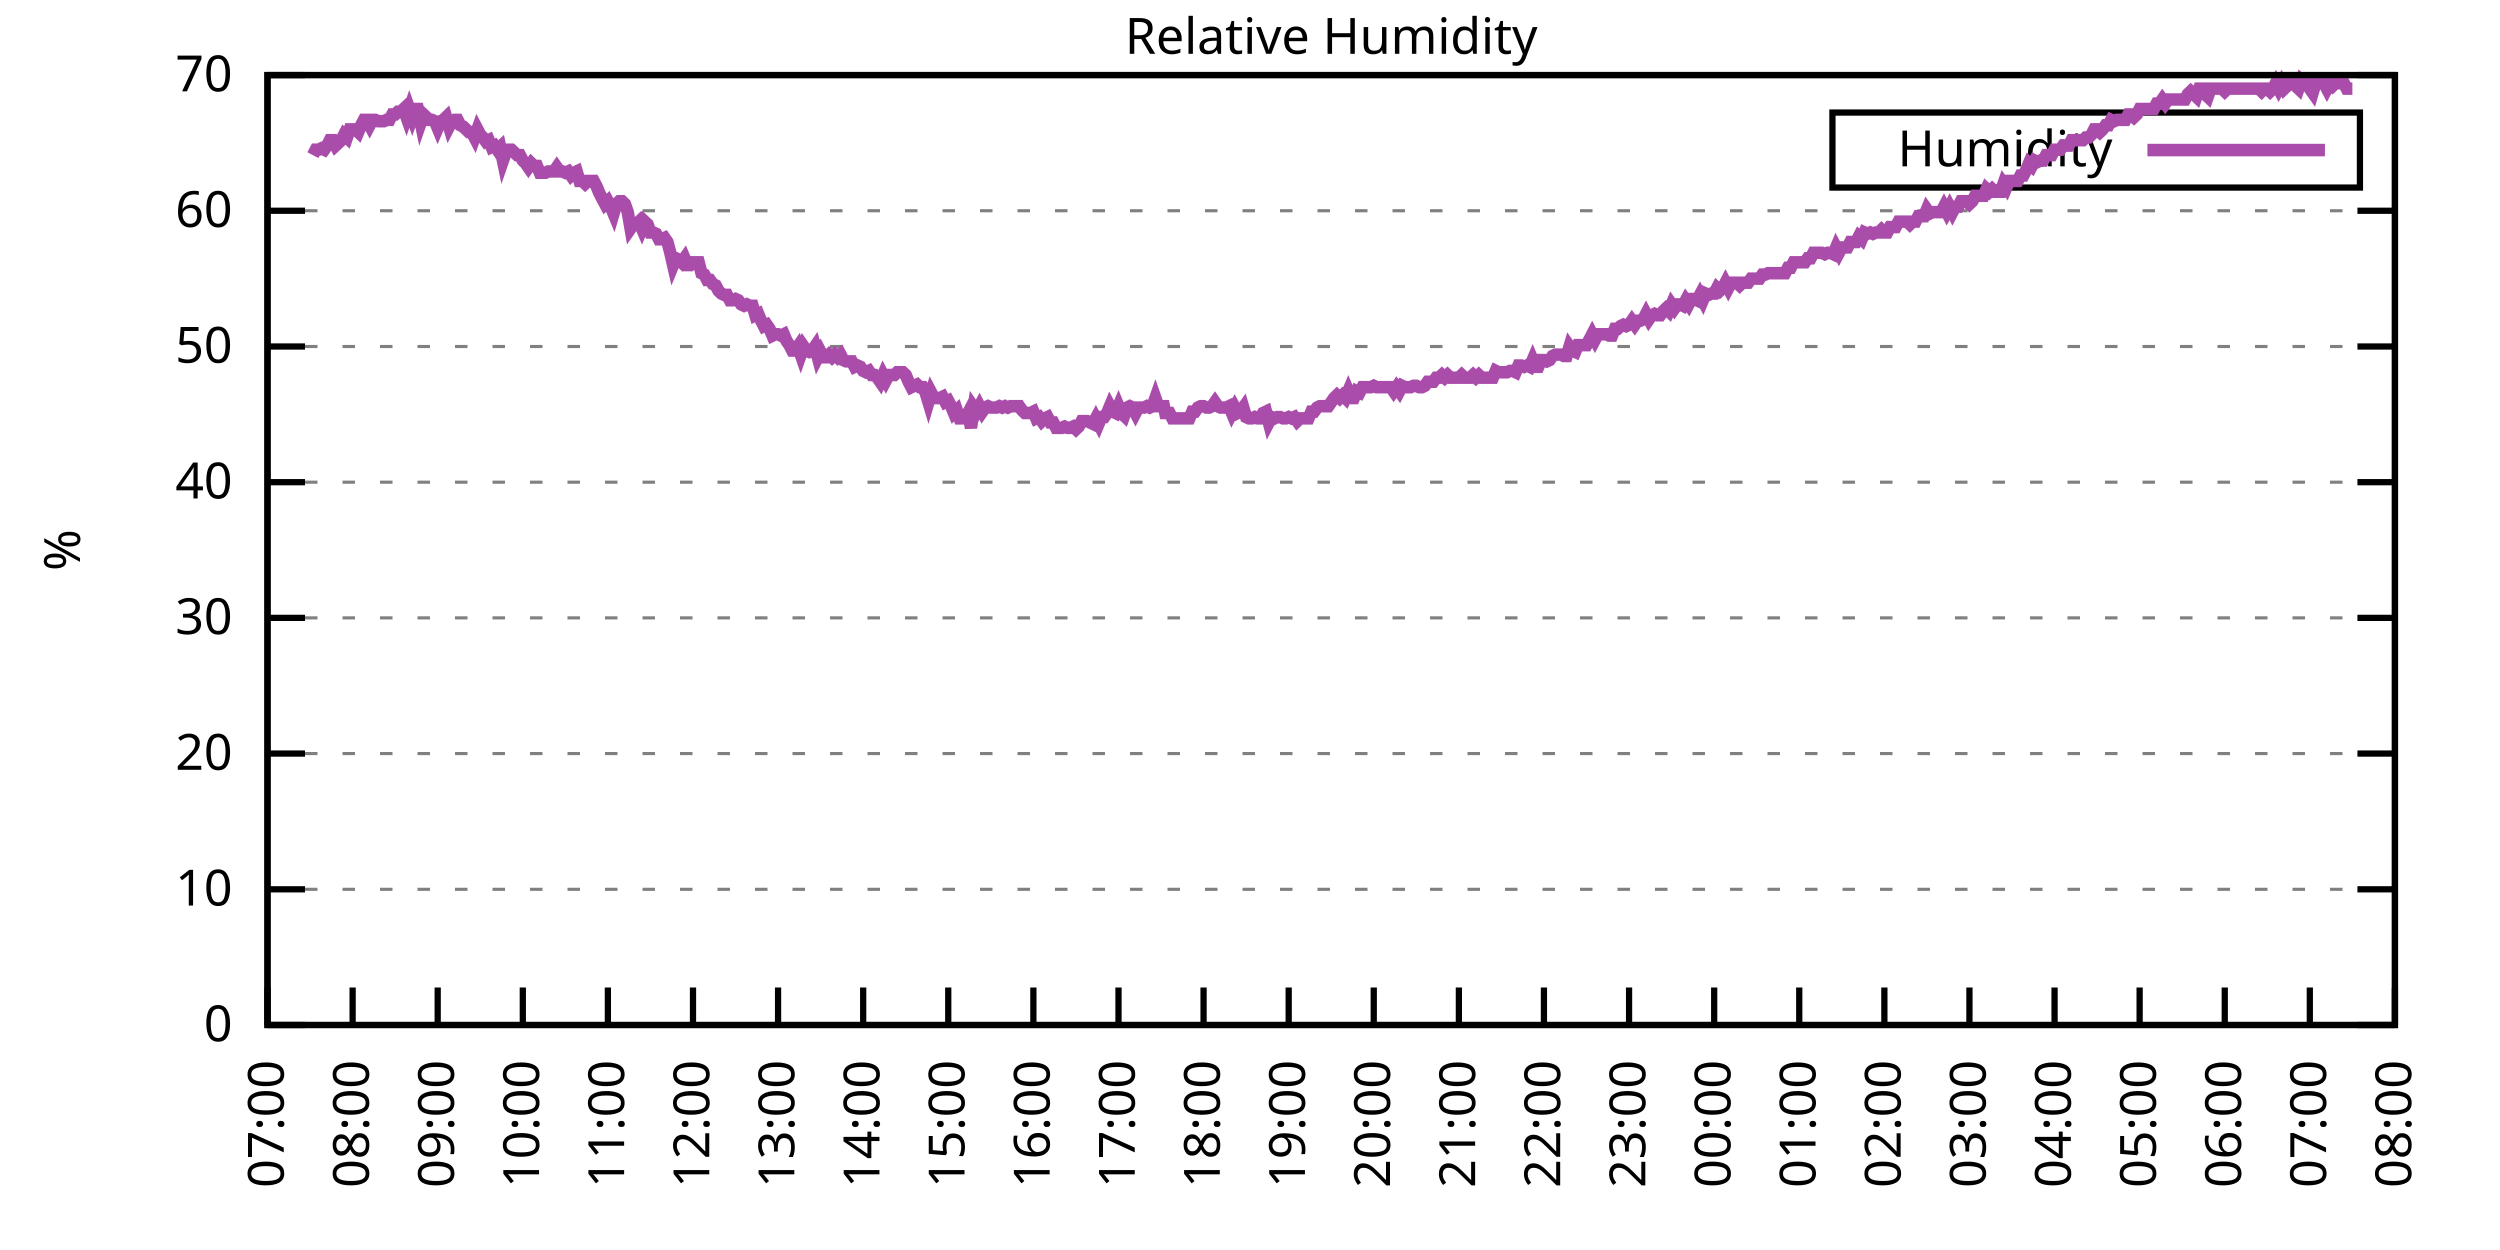
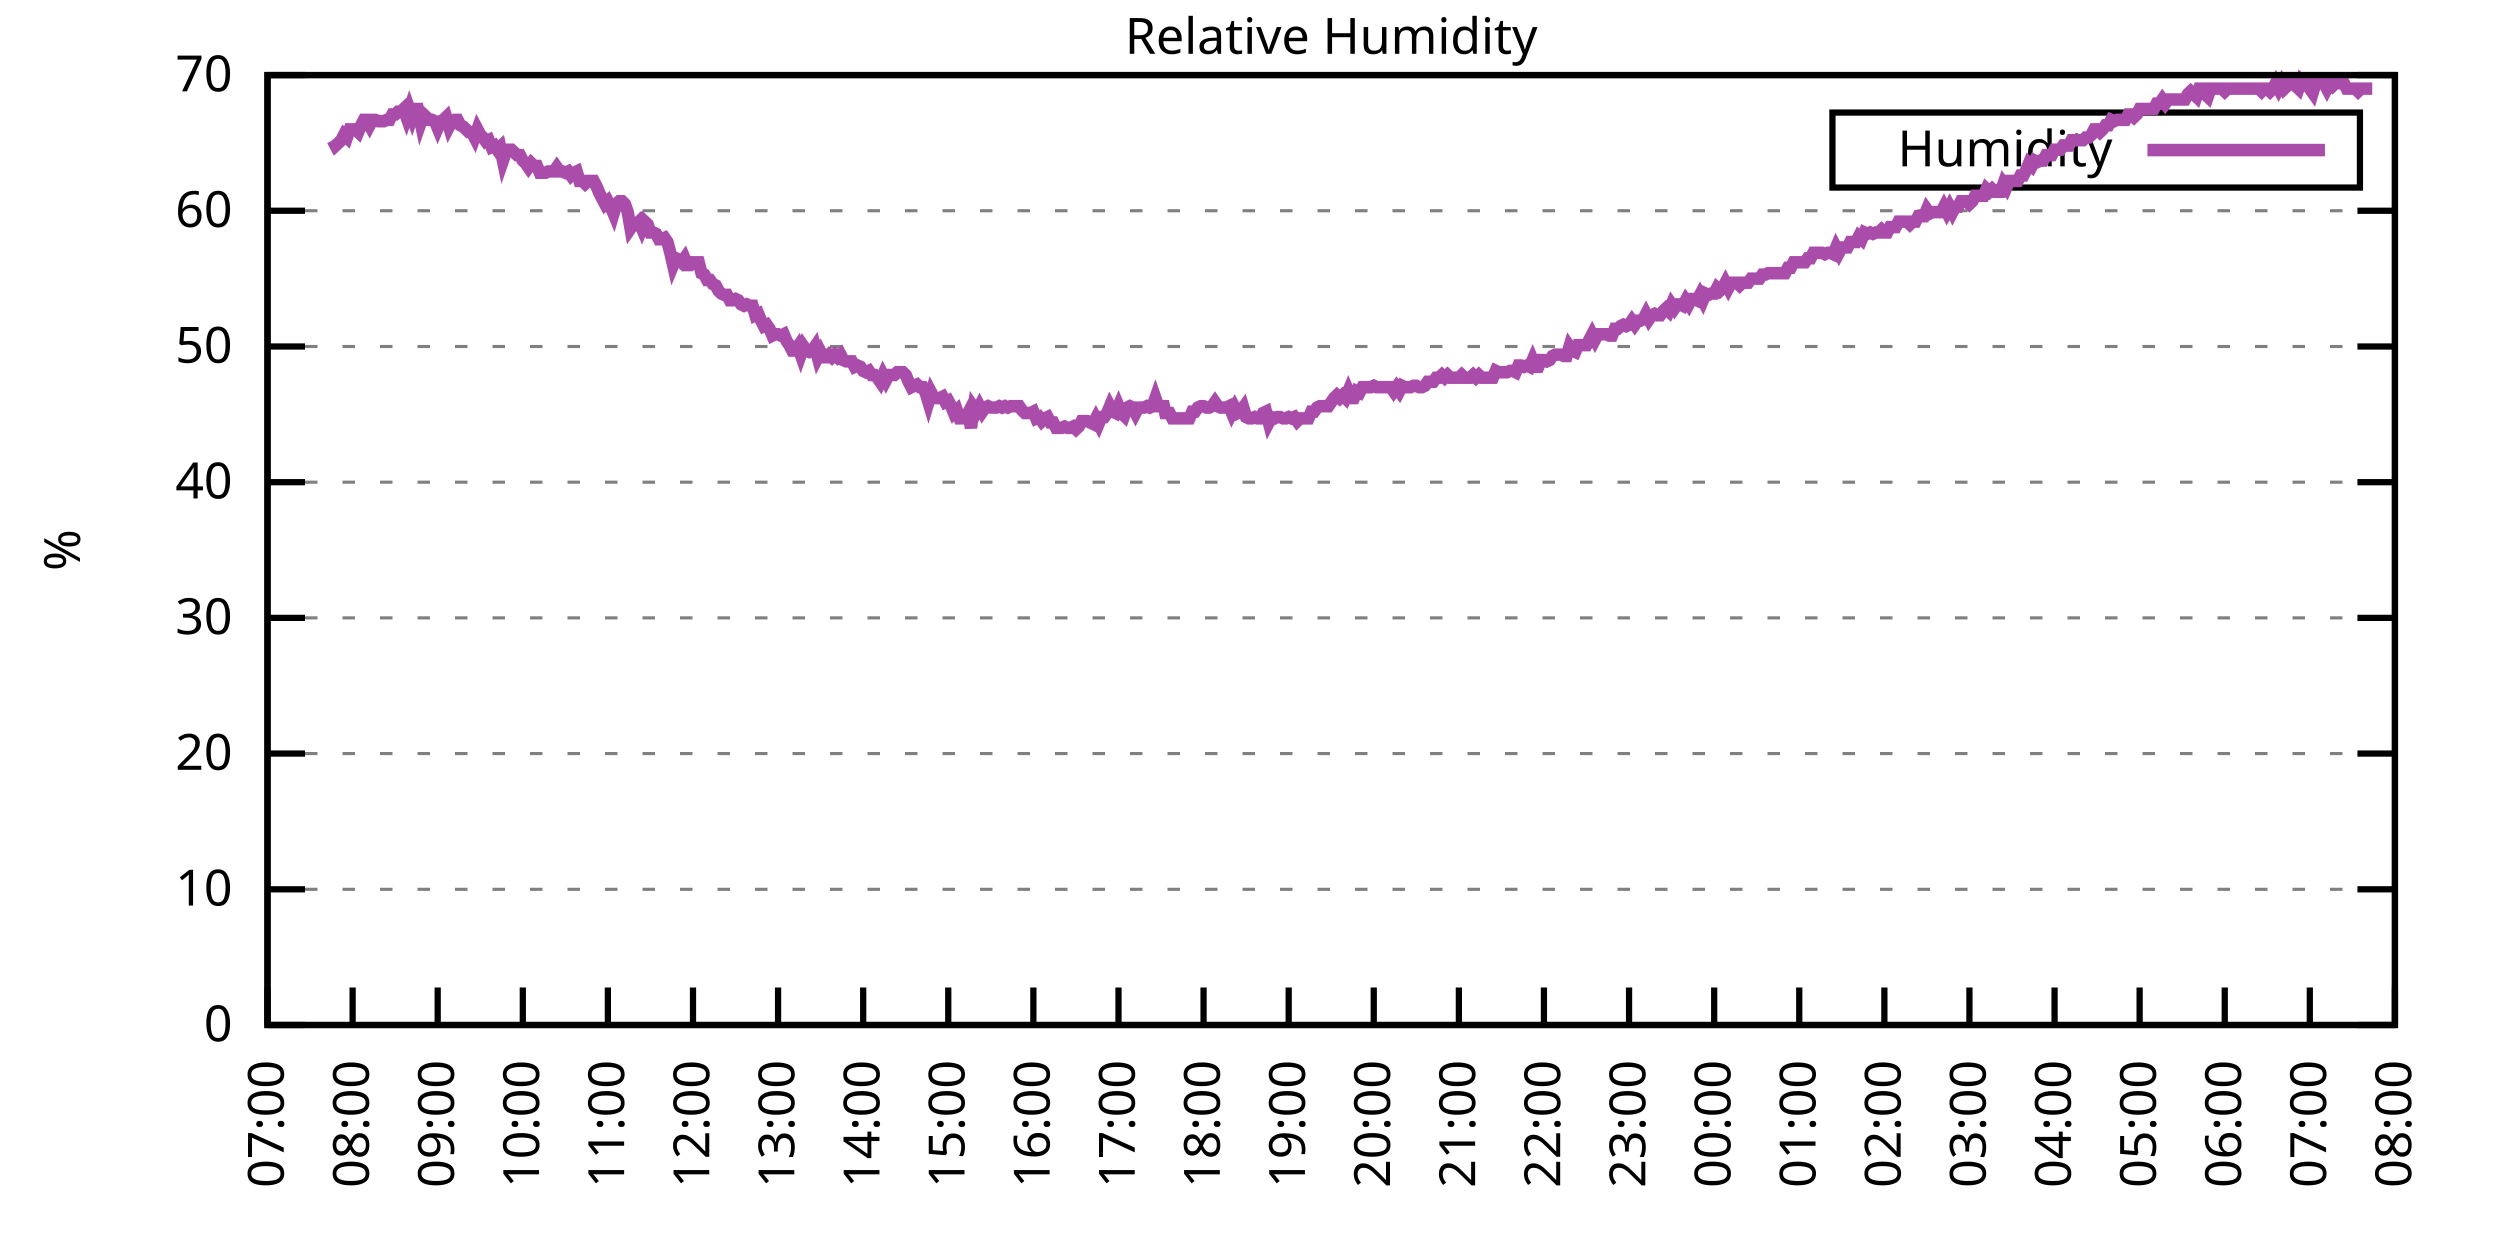
<svg xmlns="http://www.w3.org/2000/svg" xmlns:xlink="http://www.w3.org/1999/xlink" width="400" height="200" viewBox="0 0 400 200">
  <g id="gnuplot_canvas">
    <rect x="0" y="0" width="400" height="200" fill="none" />
    <defs>
      <circle id="gpDot" r="0.5" stroke-width="0.5" stroke="currentColor" />
      <path id="gpPt0" stroke-width="0.333" stroke="currentColor" d="M-1,0 h2 M0,-1 v2" />
      <path id="gpPt1" stroke-width="0.333" stroke="currentColor" d="M-1,-1 L1,1 M1,-1 L-1,1" />
      <path id="gpPt2" stroke-width="0.333" stroke="currentColor" d="M-1,0 L1,0 M0,-1 L0,1 M-1,-1 L1,1 M-1,1 L1,-1" />
      <rect id="gpPt3" stroke-width="0.333" stroke="currentColor" x="-1" y="-1" width="2" height="2" />
      <rect id="gpPt4" stroke-width="0.333" stroke="currentColor" fill="currentColor" x="-1" y="-1" width="2" height="2" />
      <circle id="gpPt5" stroke-width="0.333" stroke="currentColor" cx="0" cy="0" r="1" />
      <use xlink:href="#gpPt5" id="gpPt6" fill="currentColor" stroke="none" />
      <path id="gpPt7" stroke-width="0.333" stroke="currentColor" d="M0,-1.33 L-1.33,0.67 L1.33,0.67 z" />
      <use xlink:href="#gpPt7" id="gpPt8" fill="currentColor" stroke="none" />
      <use xlink:href="#gpPt7" id="gpPt9" stroke="currentColor" transform="rotate(180)" />
      <use xlink:href="#gpPt9" id="gpPt10" fill="currentColor" stroke="none" />
      <use xlink:href="#gpPt3" id="gpPt11" stroke="currentColor" transform="rotate(45)" />
      <use xlink:href="#gpPt11" id="gpPt12" fill="currentColor" stroke="none" />
      <path id="gpPt13" stroke-width="0.333" stroke="currentColor" d="M0,1.330 L1.265,0.411 L0.782,-1.067 L-0.782,-1.076 L-1.265,0.411 z" />
      <use xlink:href="#gpPt13" id="gpPt14" fill="currentColor" stroke="none" />
      <filter id="textbox" filterUnits="objectBoundingBox" x="0" y="0" height="1" width="1">
        <feFlood flood-color="white" flood-opacity="1" result="bgnd" />
        <feComposite in="SourceGraphic" in2="bgnd" operator="atop" />
      </filter>
      <filter id="greybox" filterUnits="objectBoundingBox" x="0" y="0" height="1" width="1">
        <feFlood flood-color="lightgrey" flood-opacity="1" result="grey" />
        <feComposite in="SourceGraphic" in2="grey" operator="atop" />
      </filter>
    </defs>
    <g fill="none" color="white" stroke="currentColor" stroke-width="1.00" stroke-linecap="butt" stroke-linejoin="miter">
</g>
    <g fill="none" color="black" stroke="currentColor" stroke-width="1.00" stroke-linecap="butt" stroke-linejoin="miter">
      <g stroke="none" shape-rendering="crispEdges">
        <polygon fill="rgb(255, 255, 255)" points="42.80,164.00 383.18,164.00 383.18,12.02 42.80,12.02 " />
      </g>
    </g>
    <g fill="none" color="black" stroke="currentColor" stroke-width="1.00" stroke-linecap="butt" stroke-linejoin="miter">
</g>
    <g fill="none" color="black" stroke="black" stroke-width="0.50" stroke-linecap="butt" stroke-linejoin="miter">
</g>
    <g fill="none" color="gray" stroke="currentColor" stroke-width="0.50" stroke-linecap="butt" stroke-linejoin="miter">
      <path stroke="gray" stroke-dasharray="2,4" class="gridline" d="M42.80,164.00 L383.19,164.00  " />
    </g>
    <g fill="none" color="gray" stroke="gray" stroke-width="1.00" stroke-linecap="butt" stroke-linejoin="miter">
</g>
    <g fill="none" color="black" stroke="currentColor" stroke-width="1.00" stroke-linecap="butt" stroke-linejoin="miter">
      <path stroke="black" d="M42.80,164.00 L48.80,164.00 M383.19,164.00 L377.19,164.00  " />
      <g transform="translate(37.20,166.60)" stroke="none" fill="black" font-family="Sans" font-size="8.00" text-anchor="end">
        <text>
          <tspan font-family="Sans"> 0</tspan>
        </text>
      </g>
    </g>
    <g fill="none" color="black" stroke="currentColor" stroke-width="1.00" stroke-linecap="butt" stroke-linejoin="miter">
</g>
    <g fill="none" color="black" stroke="black" stroke-width="0.50" stroke-linecap="butt" stroke-linejoin="miter">
</g>
    <g fill="none" color="gray" stroke="currentColor" stroke-width="0.50" stroke-linecap="butt" stroke-linejoin="miter">
      <path stroke="gray" stroke-dasharray="2,4" class="gridline" d="M42.80,142.29 L383.19,142.29  " />
    </g>
    <g fill="none" color="gray" stroke="gray" stroke-width="1.00" stroke-linecap="butt" stroke-linejoin="miter">
</g>
    <g fill="none" color="black" stroke="currentColor" stroke-width="1.00" stroke-linecap="butt" stroke-linejoin="miter">
      <path stroke="black" d="M42.80,142.29 L48.80,142.29 M383.19,142.29 L377.19,142.29  " />
      <g transform="translate(37.20,144.89)" stroke="none" fill="black" font-family="Sans" font-size="8.00" text-anchor="end">
        <text>
          <tspan font-family="Sans"> 10</tspan>
        </text>
      </g>
    </g>
    <g fill="none" color="black" stroke="currentColor" stroke-width="1.00" stroke-linecap="butt" stroke-linejoin="miter">
</g>
    <g fill="none" color="black" stroke="black" stroke-width="0.50" stroke-linecap="butt" stroke-linejoin="miter">
</g>
    <g fill="none" color="gray" stroke="currentColor" stroke-width="0.50" stroke-linecap="butt" stroke-linejoin="miter">
      <path stroke="gray" stroke-dasharray="2,4" class="gridline" d="M42.80,120.57 L383.19,120.57  " />
    </g>
    <g fill="none" color="gray" stroke="gray" stroke-width="1.00" stroke-linecap="butt" stroke-linejoin="miter">
</g>
    <g fill="none" color="black" stroke="currentColor" stroke-width="1.00" stroke-linecap="butt" stroke-linejoin="miter">
      <path stroke="black" d="M42.80,120.57 L48.80,120.57 M383.19,120.57 L377.19,120.57  " />
      <g transform="translate(37.20,123.17)" stroke="none" fill="black" font-family="Sans" font-size="8.00" text-anchor="end">
        <text>
          <tspan font-family="Sans"> 20</tspan>
        </text>
      </g>
    </g>
    <g fill="none" color="black" stroke="currentColor" stroke-width="1.00" stroke-linecap="butt" stroke-linejoin="miter">
</g>
    <g fill="none" color="black" stroke="black" stroke-width="0.50" stroke-linecap="butt" stroke-linejoin="miter">
</g>
    <g fill="none" color="gray" stroke="currentColor" stroke-width="0.50" stroke-linecap="butt" stroke-linejoin="miter">
      <path stroke="gray" stroke-dasharray="2,4" class="gridline" d="M42.80,98.86 L383.19,98.86  " />
    </g>
    <g fill="none" color="gray" stroke="gray" stroke-width="1.00" stroke-linecap="butt" stroke-linejoin="miter">
</g>
    <g fill="none" color="black" stroke="currentColor" stroke-width="1.00" stroke-linecap="butt" stroke-linejoin="miter">
      <path stroke="black" d="M42.80,98.86 L48.80,98.86 M383.19,98.86 L377.19,98.86  " />
      <g transform="translate(37.20,101.46)" stroke="none" fill="black" font-family="Sans" font-size="8.00" text-anchor="end">
        <text>
          <tspan font-family="Sans"> 30</tspan>
        </text>
      </g>
    </g>
    <g fill="none" color="black" stroke="currentColor" stroke-width="1.00" stroke-linecap="butt" stroke-linejoin="miter">
</g>
    <g fill="none" color="black" stroke="black" stroke-width="0.50" stroke-linecap="butt" stroke-linejoin="miter">
</g>
    <g fill="none" color="gray" stroke="currentColor" stroke-width="0.50" stroke-linecap="butt" stroke-linejoin="miter">
      <path stroke="gray" stroke-dasharray="2,4" class="gridline" d="M42.80,77.15 L383.19,77.15  " />
    </g>
    <g fill="none" color="gray" stroke="gray" stroke-width="1.00" stroke-linecap="butt" stroke-linejoin="miter">
</g>
    <g fill="none" color="black" stroke="currentColor" stroke-width="1.00" stroke-linecap="butt" stroke-linejoin="miter">
      <path stroke="black" d="M42.80,77.15 L48.80,77.15 M383.19,77.15 L377.19,77.15  " />
      <g transform="translate(37.20,79.75)" stroke="none" fill="black" font-family="Sans" font-size="8.00" text-anchor="end">
        <text>
          <tspan font-family="Sans"> 40</tspan>
        </text>
      </g>
    </g>
    <g fill="none" color="black" stroke="currentColor" stroke-width="1.00" stroke-linecap="butt" stroke-linejoin="miter">
</g>
    <g fill="none" color="black" stroke="black" stroke-width="0.50" stroke-linecap="butt" stroke-linejoin="miter">
</g>
    <g fill="none" color="gray" stroke="currentColor" stroke-width="0.50" stroke-linecap="butt" stroke-linejoin="miter">
      <path stroke="gray" stroke-dasharray="2,4" class="gridline" d="M42.80,55.44 L383.19,55.44  " />
    </g>
    <g fill="none" color="gray" stroke="gray" stroke-width="1.00" stroke-linecap="butt" stroke-linejoin="miter">
</g>
    <g fill="none" color="black" stroke="currentColor" stroke-width="1.00" stroke-linecap="butt" stroke-linejoin="miter">
      <path stroke="black" d="M42.80,55.44 L48.80,55.44 M383.19,55.44 L377.19,55.44  " />
      <g transform="translate(37.20,58.04)" stroke="none" fill="black" font-family="Sans" font-size="8.00" text-anchor="end">
        <text>
          <tspan font-family="Sans"> 50</tspan>
        </text>
      </g>
    </g>
    <g fill="none" color="black" stroke="currentColor" stroke-width="1.00" stroke-linecap="butt" stroke-linejoin="miter">
</g>
    <g fill="none" color="black" stroke="black" stroke-width="0.50" stroke-linecap="butt" stroke-linejoin="miter">
</g>
    <g fill="none" color="gray" stroke="currentColor" stroke-width="0.50" stroke-linecap="butt" stroke-linejoin="miter">
      <path stroke="gray" stroke-dasharray="2,4" class="gridline" d="M42.80,33.72 L383.19,33.72  " />
    </g>
    <g fill="none" color="gray" stroke="gray" stroke-width="1.00" stroke-linecap="butt" stroke-linejoin="miter">
</g>
    <g fill="none" color="black" stroke="currentColor" stroke-width="1.00" stroke-linecap="butt" stroke-linejoin="miter">
      <path stroke="black" d="M42.80,33.72 L48.80,33.72 M383.19,33.72 L377.19,33.72  " />
      <g transform="translate(37.20,36.32)" stroke="none" fill="black" font-family="Sans" font-size="8.00" text-anchor="end">
        <text>
          <tspan font-family="Sans"> 60</tspan>
        </text>
      </g>
    </g>
    <g fill="none" color="black" stroke="currentColor" stroke-width="1.00" stroke-linecap="butt" stroke-linejoin="miter">
</g>
    <g fill="none" color="black" stroke="black" stroke-width="0.50" stroke-linecap="butt" stroke-linejoin="miter">
</g>
    <g fill="none" color="gray" stroke="currentColor" stroke-width="0.50" stroke-linecap="butt" stroke-linejoin="miter">
      <path stroke="gray" stroke-dasharray="2,4" class="gridline" d="M42.80,12.01 L383.19,12.01  " />
    </g>
    <g fill="none" color="gray" stroke="gray" stroke-width="1.00" stroke-linecap="butt" stroke-linejoin="miter">
</g>
    <g fill="none" color="black" stroke="currentColor" stroke-width="1.00" stroke-linecap="butt" stroke-linejoin="miter">
      <path stroke="black" d="M42.80,12.01 L48.80,12.01 M383.19,12.01 L377.19,12.01  " />
      <g transform="translate(37.20,14.61)" stroke="none" fill="black" font-family="Sans" font-size="8.00" text-anchor="end">
        <text>
          <tspan font-family="Sans"> 70</tspan>
        </text>
      </g>
    </g>
    <g fill="none" color="black" stroke="currentColor" stroke-width="1.00" stroke-linecap="butt" stroke-linejoin="miter">
      <path stroke="black" d="M42.80,164.00 L42.80,158.00  " />
      <g transform="translate(45.40,169.60) rotate(270.00)" stroke="none" fill="black" font-family="Sans" font-size="8.00" text-anchor="end">
        <text>
          <tspan font-family="Sans">07:00</tspan>
        </text>
      </g>
    </g>
    <g fill="none" color="black" stroke="currentColor" stroke-width="1.00" stroke-linecap="butt" stroke-linejoin="miter">
      <path stroke="black" d="M56.42,164.00 L56.42,158.00  " />
      <g transform="translate(59.02,169.60) rotate(270.00)" stroke="none" fill="black" font-family="Sans" font-size="8.00" text-anchor="end">
        <text>
          <tspan font-family="Sans">08:00</tspan>
        </text>
      </g>
    </g>
    <g fill="none" color="black" stroke="currentColor" stroke-width="1.00" stroke-linecap="butt" stroke-linejoin="miter">
      <path stroke="black" d="M70.03,164.00 L70.03,158.00  " />
      <g transform="translate(72.63,169.60) rotate(270.00)" stroke="none" fill="black" font-family="Sans" font-size="8.00" text-anchor="end">
        <text>
          <tspan font-family="Sans">09:00</tspan>
        </text>
      </g>
    </g>
    <g fill="none" color="black" stroke="currentColor" stroke-width="1.00" stroke-linecap="butt" stroke-linejoin="miter">
      <path stroke="black" d="M83.65,164.00 L83.65,158.00  " />
      <g transform="translate(86.25,169.60) rotate(270.00)" stroke="none" fill="black" font-family="Sans" font-size="8.00" text-anchor="end">
        <text>
          <tspan font-family="Sans">10:00</tspan>
        </text>
      </g>
    </g>
    <g fill="none" color="black" stroke="currentColor" stroke-width="1.00" stroke-linecap="butt" stroke-linejoin="miter">
      <path stroke="black" d="M97.26,164.00 L97.26,158.00  " />
      <g transform="translate(99.86,169.60) rotate(270.00)" stroke="none" fill="black" font-family="Sans" font-size="8.00" text-anchor="end">
        <text>
          <tspan font-family="Sans">11:00</tspan>
        </text>
      </g>
    </g>
    <g fill="none" color="black" stroke="currentColor" stroke-width="1.00" stroke-linecap="butt" stroke-linejoin="miter">
      <path stroke="black" d="M110.88,164.00 L110.88,158.00  " />
      <g transform="translate(113.48,169.60) rotate(270.00)" stroke="none" fill="black" font-family="Sans" font-size="8.00" text-anchor="end">
        <text>
          <tspan font-family="Sans">12:00</tspan>
        </text>
      </g>
    </g>
    <g fill="none" color="black" stroke="currentColor" stroke-width="1.00" stroke-linecap="butt" stroke-linejoin="miter">
      <path stroke="black" d="M124.49,164.00 L124.49,158.00  " />
      <g transform="translate(127.09,169.60) rotate(270.00)" stroke="none" fill="black" font-family="Sans" font-size="8.00" text-anchor="end">
        <text>
          <tspan font-family="Sans">13:00</tspan>
        </text>
      </g>
    </g>
    <g fill="none" color="black" stroke="currentColor" stroke-width="1.00" stroke-linecap="butt" stroke-linejoin="miter">
      <path stroke="black" d="M138.11,164.00 L138.11,158.00  " />
      <g transform="translate(140.71,169.60) rotate(270.00)" stroke="none" fill="black" font-family="Sans" font-size="8.00" text-anchor="end">
        <text>
          <tspan font-family="Sans">14:00</tspan>
        </text>
      </g>
    </g>
    <g fill="none" color="black" stroke="currentColor" stroke-width="1.00" stroke-linecap="butt" stroke-linejoin="miter">
      <path stroke="black" d="M151.72,164.00 L151.72,158.00  " />
      <g transform="translate(154.32,169.60) rotate(270.00)" stroke="none" fill="black" font-family="Sans" font-size="8.00" text-anchor="end">
        <text>
          <tspan font-family="Sans">15:00</tspan>
        </text>
      </g>
    </g>
    <g fill="none" color="black" stroke="currentColor" stroke-width="1.00" stroke-linecap="butt" stroke-linejoin="miter">
      <path stroke="black" d="M165.34,164.00 L165.34,158.00  " />
      <g transform="translate(167.94,169.60) rotate(270.00)" stroke="none" fill="black" font-family="Sans" font-size="8.00" text-anchor="end">
        <text>
          <tspan font-family="Sans">16:00</tspan>
        </text>
      </g>
    </g>
    <g fill="none" color="black" stroke="currentColor" stroke-width="1.00" stroke-linecap="butt" stroke-linejoin="miter">
      <path stroke="black" d="M178.96,164.00 L178.96,158.00  " />
      <g transform="translate(181.56,169.60) rotate(270.00)" stroke="none" fill="black" font-family="Sans" font-size="8.00" text-anchor="end">
        <text>
          <tspan font-family="Sans">17:00</tspan>
        </text>
      </g>
    </g>
    <g fill="none" color="black" stroke="currentColor" stroke-width="1.00" stroke-linecap="butt" stroke-linejoin="miter">
      <path stroke="black" d="M192.57,164.00 L192.57,158.00  " />
      <g transform="translate(195.17,169.60) rotate(270.00)" stroke="none" fill="black" font-family="Sans" font-size="8.00" text-anchor="end">
        <text>
          <tspan font-family="Sans">18:00</tspan>
        </text>
      </g>
    </g>
    <g fill="none" color="black" stroke="currentColor" stroke-width="1.00" stroke-linecap="butt" stroke-linejoin="miter">
      <path stroke="black" d="M206.19,164.00 L206.19,158.00  " />
      <g transform="translate(208.79,169.60) rotate(270.00)" stroke="none" fill="black" font-family="Sans" font-size="8.00" text-anchor="end">
        <text>
          <tspan font-family="Sans">19:00</tspan>
        </text>
      </g>
    </g>
    <g fill="none" color="black" stroke="currentColor" stroke-width="1.00" stroke-linecap="butt" stroke-linejoin="miter">
      <path stroke="black" d="M219.80,164.00 L219.80,158.00  " />
      <g transform="translate(222.40,169.60) rotate(270.00)" stroke="none" fill="black" font-family="Sans" font-size="8.00" text-anchor="end">
        <text>
          <tspan font-family="Sans">20:00</tspan>
        </text>
      </g>
    </g>
    <g fill="none" color="black" stroke="currentColor" stroke-width="1.00" stroke-linecap="butt" stroke-linejoin="miter">
      <path stroke="black" d="M233.42,164.00 L233.42,158.00  " />
      <g transform="translate(236.02,169.60) rotate(270.00)" stroke="none" fill="black" font-family="Sans" font-size="8.00" text-anchor="end">
        <text>
          <tspan font-family="Sans">21:00</tspan>
        </text>
      </g>
    </g>
    <g fill="none" color="black" stroke="currentColor" stroke-width="1.00" stroke-linecap="butt" stroke-linejoin="miter">
      <path stroke="black" d="M247.03,164.00 L247.03,158.00  " />
      <g transform="translate(249.63,169.60) rotate(270.00)" stroke="none" fill="black" font-family="Sans" font-size="8.00" text-anchor="end">
        <text>
          <tspan font-family="Sans">22:00</tspan>
        </text>
      </g>
    </g>
    <g fill="none" color="black" stroke="currentColor" stroke-width="1.00" stroke-linecap="butt" stroke-linejoin="miter">
      <path stroke="black" d="M260.65,164.00 L260.65,158.00  " />
      <g transform="translate(263.25,169.60) rotate(270.00)" stroke="none" fill="black" font-family="Sans" font-size="8.00" text-anchor="end">
        <text>
          <tspan font-family="Sans">23:00</tspan>
        </text>
      </g>
    </g>
    <g fill="none" color="black" stroke="currentColor" stroke-width="1.00" stroke-linecap="butt" stroke-linejoin="miter">
      <path stroke="black" d="M274.27,164.00 L274.27,158.00  " />
      <g transform="translate(276.87,169.60) rotate(270.00)" stroke="none" fill="black" font-family="Sans" font-size="8.00" text-anchor="end">
        <text>
          <tspan font-family="Sans">00:00</tspan>
        </text>
      </g>
    </g>
    <g fill="none" color="black" stroke="currentColor" stroke-width="1.00" stroke-linecap="butt" stroke-linejoin="miter">
      <path stroke="black" d="M287.88,164.00 L287.88,158.00  " />
      <g transform="translate(290.48,169.60) rotate(270.00)" stroke="none" fill="black" font-family="Sans" font-size="8.00" text-anchor="end">
        <text>
          <tspan font-family="Sans">01:00</tspan>
        </text>
      </g>
    </g>
    <g fill="none" color="black" stroke="currentColor" stroke-width="1.00" stroke-linecap="butt" stroke-linejoin="miter">
      <path stroke="black" d="M301.50,164.00 L301.50,158.00  " />
      <g transform="translate(304.10,169.60) rotate(270.00)" stroke="none" fill="black" font-family="Sans" font-size="8.00" text-anchor="end">
        <text>
          <tspan font-family="Sans">02:00</tspan>
        </text>
      </g>
    </g>
    <g fill="none" color="black" stroke="currentColor" stroke-width="1.00" stroke-linecap="butt" stroke-linejoin="miter">
      <path stroke="black" d="M315.11,164.00 L315.11,158.00  " />
      <g transform="translate(317.71,169.60) rotate(270.00)" stroke="none" fill="black" font-family="Sans" font-size="8.00" text-anchor="end">
        <text>
          <tspan font-family="Sans">03:00</tspan>
        </text>
      </g>
    </g>
    <g fill="none" color="black" stroke="currentColor" stroke-width="1.00" stroke-linecap="butt" stroke-linejoin="miter">
      <path stroke="black" d="M328.73,164.00 L328.73,158.00  " />
      <g transform="translate(331.33,169.60) rotate(270.00)" stroke="none" fill="black" font-family="Sans" font-size="8.00" text-anchor="end">
        <text>
          <tspan font-family="Sans">04:00</tspan>
        </text>
      </g>
    </g>
    <g fill="none" color="black" stroke="currentColor" stroke-width="1.00" stroke-linecap="butt" stroke-linejoin="miter">
      <path stroke="black" d="M342.34,164.00 L342.34,158.00  " />
      <g transform="translate(344.94,169.60) rotate(270.00)" stroke="none" fill="black" font-family="Sans" font-size="8.00" text-anchor="end">
        <text>
          <tspan font-family="Sans">05:00</tspan>
        </text>
      </g>
    </g>
    <g fill="none" color="black" stroke="currentColor" stroke-width="1.00" stroke-linecap="butt" stroke-linejoin="miter">
      <path stroke="black" d="M355.96,164.00 L355.96,158.00  " />
      <g transform="translate(358.56,169.60) rotate(270.00)" stroke="none" fill="black" font-family="Sans" font-size="8.00" text-anchor="end">
        <text>
          <tspan font-family="Sans">06:00</tspan>
        </text>
      </g>
    </g>
    <g fill="none" color="black" stroke="currentColor" stroke-width="1.00" stroke-linecap="butt" stroke-linejoin="miter">
      <path stroke="black" d="M369.57,164.00 L369.57,158.00  " />
      <g transform="translate(372.17,169.60) rotate(270.00)" stroke="none" fill="black" font-family="Sans" font-size="8.00" text-anchor="end">
        <text>
          <tspan font-family="Sans">07:00</tspan>
        </text>
      </g>
    </g>
    <g fill="none" color="black" stroke="currentColor" stroke-width="1.00" stroke-linecap="butt" stroke-linejoin="miter">
      <path stroke="black" d="M383.19,164.00 L383.19,158.00  " />
      <g transform="translate(385.79,169.60) rotate(270.00)" stroke="none" fill="black" font-family="Sans" font-size="8.00" text-anchor="end">
        <text>
          <tspan font-family="Sans">08:00</tspan>
        </text>
      </g>
    </g>
    <g fill="none" color="black" stroke="currentColor" stroke-width="1.00" stroke-linecap="butt" stroke-linejoin="miter">
</g>
    <g fill="none" color="black" stroke="currentColor" stroke-width="1.00" stroke-linecap="butt" stroke-linejoin="miter">
      <path stroke="black" d="M42.80,12.01 L42.80,164.00 L383.19,164.00 L383.19,12.01 L42.80,12.01 Z  " />
    </g>
    <g fill="none" color="black" stroke="currentColor" stroke-width="1.00" stroke-linecap="butt" stroke-linejoin="miter">
</g>
    <g fill="none" color="black" stroke="currentColor" stroke-width="1.00" stroke-linecap="butt" stroke-linejoin="miter">
      <path stroke="black" d="M293.19,30.01 L293.19,18.01 L377.59,18.01 L377.59,30.01 L293.19,30.01 Z  " />
    </g>
    <g id="Relative_Humidity_plot_1">
      <g fill="none" color="white" stroke="black" stroke-width="2.00" stroke-linecap="butt" stroke-linejoin="miter">
</g>
      <g fill="none" color="black" stroke="currentColor" stroke-width="2.00" stroke-linecap="butt" stroke-linejoin="miter">
        <g transform="translate(337.99,26.61)" stroke="none" fill="black" font-family="Sans" font-size="8.00" text-anchor="end">
          <text>
            <tspan font-family="Sans">Humidity</tspan>
          </text>
        </g>
      </g>
      <g fill="none" color="black" stroke="currentColor" stroke-width="2.00" stroke-linecap="butt" stroke-linejoin="miter">
-         <path stroke="rgb(170,  76, 170)" d="M343.59,24.01 L371.99,24.01 M50.06,24.82 L50.52,23.95 L50.97,23.95 L51.42,23.73 L51.88,23.95 L52.33,23.30   L52.78,22.43 L53.24,22.43 L53.69,23.30 L54.15,22.87 L54.60,22.43 L55.05,21.56 L55.51,22.00 L55.96,20.70   L56.42,20.70 L56.87,20.70 L57.32,21.13 L57.78,20.04 L58.23,19.18 L58.68,19.18 L59.14,20.04 L59.59,19.18   L60.05,19.18 L60.50,19.39 L60.95,19.39 L61.41,19.39 L61.86,19.18 L62.32,19.18 L62.77,18.31 L63.22,18.31   L63.68,17.87 L64.13,17.87 L64.58,17.44 L65.04,18.74 L65.49,17.44 L65.95,18.74 L66.40,17.44 L66.85,17.44   L67.31,19.61 L67.76,18.31 L68.22,18.74 L68.67,19.18 L69.12,19.18 L69.58,19.39 L70.03,20.48 L70.49,19.39   L70.94,19.18 L71.39,18.74 L71.85,20.26 L72.30,19.39 L72.75,19.18 L73.21,19.18 L73.66,20.04 L74.12,20.26   L74.57,20.70 L75.02,21.13 L75.48,21.13 L75.93,22.00 L76.39,20.70 L76.84,21.56 L77.29,22.00 L77.75,22.65   L78.20,22.43 L78.65,23.52 L79.11,23.30 L79.56,23.95 L80.02,23.52 L80.47,25.69 L80.92,24.39 L81.38,23.95   L81.83,23.95 L82.29,24.39 L82.74,24.82 L83.19,24.82 L83.65,25.69 L84.10,26.12 L84.55,26.77 L85.01,26.12   L85.46,26.56 L85.92,26.56 L86.37,27.64 L86.82,27.64 L87.28,27.64 L87.73,27.43 L88.19,27.43 L88.64,27.43   L89.09,26.77 L89.55,27.43 L90.00,27.43 L90.45,27.64 L90.91,27.43 L91.36,28.08 L91.82,27.64 L92.27,27.43   L92.72,28.95 L93.18,28.95 L93.63,29.38 L94.09,28.95 L94.54,28.95 L94.99,28.95 L95.45,29.81 L95.90,30.90   L96.35,31.77 L96.81,32.64 L97.26,32.20 L97.72,33.07 L98.17,34.16 L98.62,32.64 L99.08,32.20 L99.53,32.20   L99.99,32.64 L100.44,33.94 L100.89,36.55 L101.35,35.89 L101.80,35.89 L102.25,35.46 L102.71,36.55 L103.16,35.46   L103.62,35.89 L104.07,37.20 L104.52,37.20 L104.98,37.41 L105.43,38.28 L105.89,38.28 L106.34,38.07 L106.79,38.72   L107.25,40.45 L107.70,42.41 L108.15,41.32 L108.61,41.54 L109.06,41.97 L109.52,41.32 L109.97,42.41 L110.42,42.41   L110.88,41.97 L111.33,41.97 L111.79,41.97 L112.24,43.71 L112.69,43.93 L113.15,44.80 L113.60,44.80 L114.05,45.45   L114.51,45.66 L114.96,46.53 L115.42,46.97 L115.87,47.18 L116.32,47.18 L116.78,48.05 L117.23,48.05 L117.69,47.84   L118.14,48.05 L118.59,48.70 L119.05,48.92 L119.50,48.70 L119.96,48.92 L120.41,48.92 L120.86,50.44 L121.32,50.22   L121.77,51.31 L122.22,52.18 L122.68,51.96 L123.13,52.61 L123.59,53.70 L124.04,53.48 L124.49,53.48 L124.95,53.70   L125.40,53.48 L125.86,54.57 L126.31,55.22 L126.76,56.09 L127.22,56.09 L127.67,55.44 L128.12,56.74 L128.58,55.44   L129.03,56.09 L129.49,56.30 L129.94,56.09 L130.39,55.44 L130.85,57.17 L131.30,56.30 L131.76,57.17 L132.21,57.17   L132.66,56.74 L133.12,57.17 L133.57,56.74 L134.02,57.17 L134.48,56.74 L134.93,57.61 L135.39,57.82 L135.84,57.82   L136.29,57.82 L136.75,58.69 L137.20,58.48 L137.66,58.69 L138.11,59.34 L138.56,59.56 L139.02,59.34 L139.47,60.00   L139.92,60.00 L140.38,60.43 L140.83,61.08 L141.29,60.00 L141.74,60.86 L142.19,60.00 L142.65,60.00 L143.10,60.00   L143.56,59.56 L144.01,59.56 L144.46,59.56 L144.92,60.00 L145.37,61.08 L145.82,61.95 L146.28,61.73 L146.73,61.52   L147.19,61.95 L147.64,61.95 L148.09,62.82 L148.55,64.34 L149.00,62.82 L149.46,63.69 L149.91,63.69 L150.36,63.69   L150.82,63.47 L151.27,64.34 L151.72,64.12 L152.18,64.99 L152.63,66.08 L153.09,65.64 L153.54,66.94 L153.99,66.94   L154.45,66.94 L154.90,66.08 L155.36,68.46 L155.81,65.21 L156.26,65.86 L156.72,64.99 L157.17,65.86 L157.62,65.21   L158.08,64.99 L158.53,65.21 L158.99,65.21 L159.44,65.21 L159.89,64.99 L160.35,65.21 L160.80,64.99 L161.26,65.21   L161.71,64.99 L162.16,64.99 L162.62,64.99 L163.07,64.99 L163.52,65.64 L163.98,66.08 L164.43,66.08 L164.89,66.08   L165.34,65.86 L165.79,66.94 L166.25,66.73 L166.70,67.38 L167.16,66.94 L167.61,66.73 L168.06,67.59 L168.52,67.59   L168.97,68.46 L169.43,68.46 L169.88,68.46 L170.33,68.25 L170.79,68.46 L171.24,68.46 L171.69,68.25 L172.15,68.68   L172.60,68.25 L173.06,67.38 L173.51,67.38 L173.96,67.38 L174.42,67.59 L174.87,67.81 L175.33,66.94 L175.78,67.81   L176.23,66.73 L176.69,66.73 L177.14,66.08 L177.59,64.99 L178.05,65.86 L178.50,66.08 L178.96,64.99 L179.41,66.08   L179.86,66.51 L180.32,65.21 L180.77,64.99 L181.23,65.21 L181.68,66.08 L182.13,65.21 L182.59,65.21 L183.04,65.21   L183.49,64.99 L183.95,65.21 L184.40,64.99 L184.86,63.69 L185.31,64.99 L185.76,64.99 L186.22,64.99 L186.44,66.08   L187.13,66.08 L187.58,66.94 L188.03,66.94 L188.49,66.94 L188.94,66.94 L189.39,66.94 L189.85,66.94 L190.30,66.94   L190.76,65.86 L191.21,65.86 L191.66,65.21 L192.12,64.99 L192.57,64.99 L193.03,65.21 L193.48,65.21 L193.93,64.99   L194.39,64.34 L194.84,64.99 L195.29,65.21 L195.75,65.21 L196.20,65.21 L196.66,64.99 L197.11,66.08 L197.56,65.21   L198.02,66.08 L198.47,65.86 L198.93,65.21 L199.38,66.73 L199.83,66.94 L200.29,66.94 L200.74,66.73 L201.19,66.94   L201.65,66.94 L202.10,66.08 L202.56,65.86 L203.01,67.59 L203.46,66.73 L203.92,66.94 L204.37,66.73 L204.83,66.73   L205.28,66.94 L205.73,66.94 L206.19,66.73 L206.64,66.94 L207.09,66.73 L207.55,67.38 L208.00,66.94 L208.46,66.94   L208.91,66.94 L209.36,66.94 L209.82,65.86 L210.27,65.86 L210.73,65.21 L211.18,64.99 L211.63,64.99 L212.09,64.99   L212.54,64.99 L213.00,64.34 L213.45,63.69 L213.90,63.25 L214.36,63.69 L214.81,63.25 L215.26,63.69 L215.72,62.60   L216.17,63.69 L216.63,63.69 L217.08,62.60 L217.53,62.82 L217.99,61.95 L218.44,61.95 L218.90,61.95 L219.35,61.95   L219.80,61.73 L220.26,61.95 L220.71,61.95 L221.16,61.95 L221.62,61.95 L222.07,61.95 L222.53,61.95 L222.98,62.60   L223.43,61.95 L223.89,62.60 L224.34,61.73 L224.80,61.95 L225.25,61.95 L225.70,61.95 L226.16,61.73 L226.61,61.73   L227.06,61.95 L227.52,61.95 L227.97,61.73 L228.43,61.08 L228.88,61.08 L229.33,61.08 L229.79,60.43 L230.24,60.43   L230.70,60.00 L231.15,60.43 L231.60,60.00 L232.06,60.43 L232.51,60.43 L232.96,60.43 L233.42,60.43 L233.87,60.00   L234.33,60.43 L234.78,60.43 L235.23,60.43 L235.69,60.00 L236.14,60.43 L236.60,60.00 L237.05,60.43 L237.50,60.43   L237.96,60.43 L238.41,60.43 L238.86,60.43 L239.32,59.34 L239.77,59.56 L240.23,59.56 L240.68,59.56 L241.13,59.56   L241.59,59.34 L242.04,59.34 L242.50,59.56 L242.95,58.48 L243.40,58.48 L243.86,58.69 L244.31,58.48 L244.76,58.69   L245.22,57.61 L245.67,58.69 L246.13,58.69 L246.58,57.61 L247.03,57.61 L247.49,57.82 L247.94,57.61 L248.40,56.96   L248.85,56.74 L249.30,56.74 L249.76,56.74 L250.21,56.96 L250.66,56.96 L251.12,55.44 L251.57,56.09 L252.03,56.30   L252.48,55.22 L252.93,55.22 L253.39,55.22 L253.84,55.22 L254.30,54.35 L254.75,53.48 L255.20,54.35 L255.66,53.48   L256.11,53.48 L256.56,53.48 L257.02,53.48 L257.47,53.70 L257.93,53.70 L258.38,52.61 L258.83,52.61 L259.29,52.18   L259.74,51.96 L260.20,52.18 L260.65,51.96 L261.10,51.31 L261.56,51.96 L262.01,51.31 L262.47,51.31 L262.92,51.09   L263.37,50.22 L263.83,51.09 L264.28,50.44 L264.73,50.22 L265.19,50.44 L265.64,50.44 L266.10,49.79 L266.55,49.36   L267.00,49.79 L267.46,48.70 L267.91,49.36 L268.37,48.70 L268.82,48.70 L269.27,48.92 L269.73,48.05 L270.18,48.70   L270.63,47.84 L271.09,47.84 L271.54,48.05 L272.00,47.18 L272.45,48.05 L272.90,46.97 L273.36,47.18 L273.81,46.97   L274.27,46.97 L274.72,46.10 L275.17,46.53 L275.63,46.10 L276.08,45.23 L276.53,46.10 L276.99,45.23 L277.44,45.23   L277.90,45.23 L278.35,45.66 L278.80,45.23 L279.26,45.23 L279.71,45.23 L280.17,44.58 L280.62,44.58 L281.07,44.58   L281.53,44.58 L281.98,43.93 L282.43,43.93 L282.89,43.71 L283.34,43.71 L283.80,43.71 L284.25,43.71 L284.70,43.71   L285.16,43.71 L285.61,43.71 L286.07,42.84 L286.52,42.84 L286.97,41.97 L287.43,41.97 L287.88,41.97 L288.33,41.97   L288.79,41.97 L289.24,41.32 L289.70,41.32 L290.15,40.45 L290.60,40.45 L291.06,40.45 L291.51,40.45 L291.97,40.67   L292.42,40.45 L292.87,40.45 L293.33,40.67 L293.78,39.59 L294.23,40.45 L294.69,39.59 L295.14,39.59 L295.60,39.59   L296.05,38.72 L296.50,38.72 L296.96,38.72 L297.41,37.85 L297.87,38.28 L298.32,37.20 L298.77,37.41 L299.23,37.20   L299.68,37.41 L300.13,37.20 L300.59,37.20 L301.04,36.76 L301.50,37.20 L301.95,37.20 L302.40,36.33 L302.86,36.33   L303.31,36.33 L303.77,35.46 L304.22,35.46 L304.67,35.46 L305.13,35.46 L305.58,35.89 L306.03,35.46 L306.49,35.46   L306.94,34.59 L307.40,34.59 L307.85,34.59 L308.30,33.51 L308.76,34.16 L309.21,33.94 L309.67,33.94 L310.12,33.94   L310.57,33.94 L311.03,33.07 L311.48,33.94 L311.94,33.07 L312.39,33.94 L312.84,33.07 L313.30,33.07 L313.75,32.20   L314.20,32.20 L314.66,32.20 L315.11,32.64 L315.57,32.20 L316.02,31.33 L316.47,31.33 L316.93,31.33 L317.38,31.33   L317.84,30.25 L318.29,30.68 L318.74,30.25 L319.20,30.68 L319.65,30.68 L320.10,30.68 L320.56,29.38 L321.01,30.03   L321.47,28.95 L321.92,28.95 L322.37,28.95 L322.83,28.95 L323.28,28.08 L323.74,28.08 L324.19,27.21 L324.64,26.12   L325.10,26.56 L325.55,25.69 L326.00,25.91 L326.46,25.69 L326.91,25.69 L327.37,24.82 L327.82,24.82 L328.27,24.82   L328.73,23.95 L329.18,23.95 L329.64,23.95 L330.09,23.30 L330.54,23.30 L331.00,23.30 L331.45,22.43 L331.90,22.43   L332.36,22.43 L332.81,22.43 L333.27,22.43 L333.72,22.00 L334.17,22.00 L334.63,21.56 L335.08,20.70 L335.54,20.70   L335.99,21.13 L336.44,20.70 L336.90,20.04 L337.35,20.04 L337.80,19.18 L338.26,19.39 L338.71,19.18 L339.17,19.18   L339.62,19.18 L340.07,19.18 L340.53,18.31 L340.98,18.31 L341.44,18.74 L341.89,18.31 L342.34,17.44 L342.80,17.44   L343.25,17.44 L343.70,17.44 L344.16,17.44 L344.61,17.44 L345.07,16.57 L345.52,16.57 L345.97,15.92 L346.43,16.57   L346.88,15.92 L347.34,15.92 L347.79,15.92 L348.24,15.92 L348.70,15.92 L349.15,15.92 L349.60,15.92 L350.06,15.05   L350.51,14.62 L350.97,15.05 L351.42,15.48 L351.87,14.18 L352.33,14.18 L352.78,15.05 L353.24,15.48 L353.69,14.18   L354.14,14.18 L354.60,14.18 L355.05,14.18 L355.50,14.18 L355.96,14.62 L356.41,14.18 L356.87,14.18 L357.32,14.18   L357.77,14.18 L358.23,14.18 L358.68,14.18 L359.14,14.18 L359.59,14.18 L360.04,14.18 L360.50,14.18 L360.95,14.18   L361.41,14.18 L361.86,14.62 L362.31,14.18 L362.77,14.18 L363.22,14.62 L363.67,14.18 L364.13,13.31 L364.58,14.18   L365.04,13.31 L365.49,14.18 L365.94,13.75 L366.40,13.10 L366.85,13.31 L367.31,13.75 L367.76,14.18 L368.21,12.88   L368.67,13.31 L369.12,13.31 L369.57,14.18 L370.03,14.83 L370.48,13.31 L370.94,13.31 L371.39,13.31 L371.84,13.31   L372.30,14.18 L372.75,13.31 L373.21,13.75 L373.66,13.31 L374.11,13.31 L374.57,13.31 L375.02,13.31 L375.47,14.18   L375.93,14.18 L376.38,14.18  " />
+         <path stroke="rgb(170,  76, 170)" d="M343.59,24.01 L371.99,24.01 M53.24,22.43 L53.69,23.30 L54.15,22.87 L54.60,22.43 L55.05,21.56 L55.51,22.00   L55.96,20.70 L56.42,20.70 L56.87,20.70 L57.32,21.13 L57.78,20.04 L58.23,19.18 L58.68,19.18 L59.14,20.04   L59.59,19.18 L60.05,19.18 L60.50,19.39 L60.95,19.39 L61.41,19.39 L61.86,19.18 L62.32,19.18 L62.77,18.31   L63.22,18.31 L63.68,17.87 L64.13,17.87 L64.58,17.44 L65.04,18.74 L65.49,17.44 L65.95,18.74 L66.40,17.44   L66.85,17.44 L67.31,19.61 L67.76,18.31 L68.22,18.74 L68.67,19.18 L69.12,19.18 L69.58,19.39 L70.03,20.48   L70.49,19.39 L70.94,19.18 L71.39,18.74 L71.85,20.26 L72.30,19.39 L72.75,19.18 L73.21,19.18 L73.66,20.04   L74.12,20.26 L74.57,20.70 L75.02,21.13 L75.48,21.13 L75.93,22.00 L76.39,20.70 L76.84,21.56 L77.29,22.00   L77.75,22.65 L78.20,22.43 L78.65,23.52 L79.11,23.30 L79.56,23.95 L80.02,23.52 L80.47,25.69 L80.92,24.39   L81.38,23.95 L81.83,23.95 L82.29,24.39 L82.74,24.82 L83.19,24.82 L83.65,25.69 L84.10,26.12 L84.55,26.77   L85.01,26.12 L85.46,26.56 L85.92,26.56 L86.37,27.64 L86.82,27.64 L87.28,27.64 L87.73,27.43 L88.19,27.43   L88.64,27.43 L89.09,26.77 L89.55,27.43 L90.00,27.43 L90.45,27.64 L90.91,27.43 L91.36,28.08 L91.82,27.64   L92.27,27.43 L92.72,28.95 L93.18,28.95 L93.63,29.38 L94.09,28.95 L94.54,28.95 L94.99,28.95 L95.45,29.81   L95.90,30.90 L96.35,31.77 L96.81,32.64 L97.26,32.20 L97.72,33.07 L98.17,34.16 L98.62,32.64 L99.08,32.20   L99.53,32.20 L99.99,32.64 L100.44,33.94 L100.89,36.55 L101.35,35.89 L101.80,35.89 L102.25,35.46 L102.71,36.55   L103.16,35.46 L103.62,35.89 L104.07,37.20 L104.52,37.20 L104.98,37.41 L105.43,38.28 L105.89,38.28 L106.34,38.07   L106.79,38.72 L107.25,40.45 L107.70,42.41 L108.15,41.32 L108.61,41.54 L109.06,41.97 L109.52,41.32 L109.97,42.41   L110.42,42.41 L110.88,41.97 L111.33,41.97 L111.79,41.97 L112.24,43.71 L112.69,43.93 L113.15,44.80 L113.60,44.80   L114.05,45.45 L114.51,45.66 L114.96,46.53 L115.42,46.97 L115.87,47.18 L116.32,47.18 L116.78,48.05 L117.23,48.05   L117.69,47.84 L118.14,48.05 L118.59,48.70 L119.05,48.92 L119.50,48.70 L119.96,48.92 L120.41,48.92 L120.86,50.44   L121.32,50.22 L121.77,51.31 L122.22,52.18 L122.68,51.96 L123.13,52.61 L123.59,53.70 L124.04,53.48 L124.49,53.48   L124.95,53.70 L125.40,53.48 L125.86,54.57 L126.31,55.22 L126.76,56.09 L127.22,56.09 L127.67,55.44 L128.12,56.74   L128.58,55.44 L129.03,56.09 L129.49,56.30 L129.94,56.09 L130.39,55.44 L130.85,57.17 L131.30,56.30 L131.76,57.17   L132.21,57.17 L132.66,56.74 L133.12,57.17 L133.57,56.74 L134.02,57.17 L134.48,56.74 L134.93,57.61 L135.39,57.82   L135.84,57.82 L136.29,57.82 L136.75,58.69 L137.20,58.48 L137.66,58.69 L138.11,59.34 L138.56,59.56 L139.02,59.34   L139.47,60.00 L139.92,60.00 L140.38,60.43 L140.83,61.08 L141.29,60.00 L141.74,60.86 L142.19,60.00 L142.65,60.00   L143.10,60.00 L143.56,59.56 L144.01,59.56 L144.46,59.56 L144.92,60.00 L145.37,61.08 L145.82,61.95 L146.28,61.73   L146.73,61.52 L147.19,61.95 L147.64,61.95 L148.09,62.82 L148.55,64.34 L149.00,62.82 L149.46,63.69 L149.91,63.69   L150.36,63.69 L150.82,63.47 L151.27,64.34 L151.72,64.12 L152.18,64.99 L152.63,66.08 L153.09,65.64 L153.54,66.94   L153.99,66.94 L154.45,66.94 L154.90,66.08 L155.36,68.46 L155.81,65.21 L156.26,65.86 L156.72,64.99 L157.17,65.86   L157.62,65.21 L158.08,64.99 L158.53,65.21 L158.99,65.21 L159.44,65.21 L159.89,64.99 L160.35,65.21 L160.80,64.99   L161.26,65.21 L161.71,64.99 L162.16,64.99 L162.62,64.99 L163.07,64.99 L163.52,65.64 L163.98,66.08 L164.43,66.08   L164.89,66.08 L165.34,65.86 L165.79,66.94 L166.25,66.73 L166.70,67.38 L167.16,66.94 L167.61,66.73 L168.06,67.59   L168.52,67.59 L168.97,68.46 L169.43,68.46 L169.88,68.46 L170.33,68.25 L170.79,68.46 L171.24,68.46 L171.69,68.25   L172.15,68.68 L172.60,68.25 L173.06,67.38 L173.51,67.38 L173.96,67.38 L174.42,67.59 L174.87,67.81 L175.33,66.94   L175.78,67.81 L176.23,66.73 L176.69,66.73 L177.14,66.08 L177.59,64.99 L178.05,65.86 L178.50,66.08 L178.96,64.99   L179.41,66.08 L179.86,66.51 L180.32,65.21 L180.77,64.99 L181.23,65.21 L181.68,66.08 L182.13,65.21 L182.59,65.21   L183.04,65.21 L183.49,64.99 L183.95,65.21 L184.40,64.99 L184.86,63.69 L185.31,64.99 L185.76,64.99 L186.22,64.99   L186.44,66.08 L187.13,66.08 L187.58,66.94 L188.03,66.94 L188.49,66.94 L188.94,66.94 L189.39,66.94 L189.85,66.94   L190.30,66.94 L190.76,65.86 L191.21,65.86 L191.66,65.21 L192.12,64.99 L192.57,64.99 L193.03,65.21 L193.48,65.21   L193.93,64.99 L194.39,64.34 L194.84,64.99 L195.29,65.21 L195.75,65.21 L196.20,65.21 L196.66,64.99 L197.11,66.08   L197.56,65.21 L198.02,66.08 L198.47,65.86 L198.93,65.21 L199.38,66.73 L199.83,66.94 L200.29,66.94 L200.74,66.73   L201.19,66.94 L201.65,66.94 L202.10,66.08 L202.56,65.86 L203.01,67.59 L203.46,66.73 L203.92,66.94 L204.37,66.73   L204.83,66.73 L205.28,66.94 L205.73,66.94 L206.19,66.73 L206.64,66.94 L207.09,66.73 L207.55,67.38 L208.00,66.94   L208.46,66.94 L208.91,66.94 L209.36,66.94 L209.82,65.86 L210.27,65.86 L210.73,65.21 L211.18,64.99 L211.63,64.99   L212.09,64.99 L212.54,64.99 L213.00,64.34 L213.45,63.69 L213.90,63.25 L214.36,63.69 L214.81,63.25 L215.26,63.69   L215.72,62.60 L216.17,63.69 L216.63,63.69 L217.08,62.60 L217.53,62.82 L217.99,61.95 L218.44,61.95 L218.90,61.95   L219.35,61.95 L219.80,61.73 L220.26,61.95 L220.71,61.95 L221.16,61.95 L221.62,61.95 L222.07,61.95 L222.53,61.95   L222.98,62.60 L223.43,61.95 L223.89,62.60 L224.34,61.73 L224.80,61.95 L225.25,61.95 L225.70,61.95 L226.16,61.73   L226.61,61.73 L227.06,61.95 L227.52,61.95 L227.97,61.73 L228.43,61.08 L228.88,61.08 L229.33,61.08 L229.79,60.43   L230.24,60.43 L230.70,60.00 L231.15,60.43 L231.60,60.00 L232.06,60.43 L232.51,60.43 L232.96,60.43 L233.42,60.43   L233.87,60.00 L234.33,60.43 L234.78,60.43 L235.23,60.43 L235.69,60.00 L236.14,60.43 L236.60,60.00 L237.05,60.43   L237.50,60.43 L237.96,60.43 L238.41,60.43 L238.86,60.43 L239.32,59.34 L239.77,59.56 L240.23,59.56 L240.68,59.56   L241.13,59.56 L241.59,59.34 L242.04,59.34 L242.50,59.56 L242.95,58.48 L243.40,58.48 L243.86,58.69 L244.31,58.48   L244.76,58.69 L245.22,57.61 L245.67,58.69 L246.13,58.69 L246.58,57.61 L247.03,57.61 L247.49,57.82 L247.94,57.61   L248.40,56.96 L248.85,56.74 L249.30,56.74 L249.76,56.74 L250.21,56.96 L250.66,56.96 L251.12,55.44 L251.57,56.09   L252.03,56.30 L252.48,55.22 L252.93,55.22 L253.39,55.22 L253.84,55.22 L254.30,54.35 L254.75,53.48 L255.20,54.35   L255.66,53.48 L256.11,53.48 L256.56,53.48 L257.02,53.48 L257.47,53.70 L257.93,53.70 L258.38,52.61 L258.83,52.61   L259.29,52.18 L259.74,51.96 L260.20,52.18 L260.65,51.96 L261.10,51.31 L261.56,51.96 L262.01,51.31 L262.47,51.31   L262.92,51.09 L263.37,50.22 L263.83,51.09 L264.28,50.44 L264.73,50.22 L265.19,50.44 L265.64,50.44 L266.10,49.79   L266.55,49.36 L267.00,49.79 L267.46,48.70 L267.91,49.36 L268.37,48.70 L268.82,48.70 L269.27,48.92 L269.73,48.05   L270.18,48.70 L270.63,47.84 L271.09,47.84 L271.54,48.05 L272.00,47.18 L272.45,48.05 L272.90,46.97 L273.36,47.18   L273.81,46.97 L274.27,46.97 L274.72,46.10 L275.17,46.53 L275.63,46.10 L276.08,45.23 L276.53,46.10 L276.99,45.23   L277.44,45.23 L277.90,45.23 L278.35,45.66 L278.80,45.23 L279.26,45.23 L279.71,45.23 L280.17,44.58 L280.62,44.58   L281.07,44.58 L281.53,44.58 L281.98,43.93 L282.43,43.93 L282.89,43.71 L283.34,43.71 L283.80,43.71 L284.25,43.71   L284.70,43.71 L285.16,43.71 L285.61,43.71 L286.07,42.84 L286.52,42.84 L286.97,41.97 L287.43,41.97 L287.88,41.97   L288.33,41.97 L288.79,41.97 L289.24,41.32 L289.70,41.32 L290.15,40.45 L290.60,40.45 L291.06,40.45 L291.51,40.45   L291.97,40.67 L292.42,40.45 L292.87,40.45 L293.33,40.67 L293.78,39.59 L294.23,40.45 L294.69,39.59 L295.14,39.59   L295.60,39.59 L296.05,38.72 L296.50,38.72 L296.96,38.72 L297.41,37.85 L297.87,38.28 L298.32,37.20 L298.77,37.41   L299.23,37.20 L299.68,37.41 L300.13,37.20 L300.59,37.20 L301.04,36.76 L301.50,37.20 L301.95,37.20 L302.40,36.33   L302.86,36.33 L303.31,36.33 L303.77,35.46 L304.22,35.46 L304.67,35.46 L305.13,35.46 L305.58,35.89 L306.03,35.46   L306.49,35.46 L306.94,34.59 L307.40,34.59 L307.85,34.59 L308.30,33.51 L308.76,34.16 L309.21,33.94 L309.67,33.94   L310.12,33.94 L310.57,33.94 L311.03,33.07 L311.48,33.94 L311.94,33.07 L312.39,33.94 L312.84,33.07 L313.30,33.07   L313.75,32.20 L314.20,32.20 L314.66,32.20 L315.11,32.64 L315.57,32.20 L316.02,31.33 L316.47,31.33 L316.93,31.33   L317.38,31.33 L317.84,30.25 L318.29,30.68 L318.74,30.25 L319.20,30.68 L319.65,30.68 L320.10,30.68 L320.56,29.38   L321.01,30.03 L321.47,28.95 L321.92,28.95 L322.37,28.95 L322.83,28.95 L323.28,28.08 L323.74,28.08 L324.19,27.21   L324.64,26.12 L325.10,26.56 L325.55,25.69 L326.00,25.91 L326.46,25.69 L326.91,25.69 L327.37,24.82 L327.82,24.82   L328.27,24.82 L328.73,23.95 L329.18,23.95 L329.64,23.95 L330.09,23.30 L330.54,23.30 L331.00,23.30 L331.45,22.43   L331.90,22.43 L332.36,22.43 L332.81,22.43 L333.27,22.43 L333.72,22.00 L334.17,22.00 L334.63,21.56 L335.08,20.70   L335.54,20.70 L335.99,21.13 L336.44,20.70 L336.90,20.04 L337.35,20.04 L337.80,19.18 L338.26,19.39 L338.71,19.18   L339.17,19.18 L339.62,19.18 L340.07,19.18 L340.53,18.31 L340.98,18.31 L341.44,18.74 L341.89,18.31 L342.34,17.44   L342.80,17.44 L343.25,17.44 L343.70,17.44 L344.16,17.44 L344.61,17.44 L345.07,16.57 L345.52,16.57 L345.97,15.92   L346.43,16.57 L346.88,15.92 L347.34,15.92 L347.79,15.92 L348.24,15.92 L348.70,15.92 L349.15,15.92 L349.60,15.92   L350.06,15.05 L350.51,14.62 L350.97,15.05 L351.42,15.48 L351.87,14.18 L352.33,14.18 L352.78,15.05 L353.24,15.48   L353.69,14.18 L354.14,14.18 L354.60,14.18 L355.05,14.18 L355.50,14.18 L355.96,14.62 L356.41,14.18 L356.87,14.18   L357.32,14.18 L357.77,14.18 L358.23,14.18 L358.68,14.18 L359.14,14.18 L359.59,14.18 L360.04,14.18 L360.50,14.18   L360.95,14.18 L361.41,14.18 L361.86,14.62 L362.31,14.18 L362.77,14.18 L363.22,14.62 L363.67,14.18 L364.13,13.31   L364.58,14.18 L365.04,13.31 L365.49,14.18 L365.94,13.75 L366.40,13.10 L366.85,13.31 L367.31,13.75 L367.76,14.18   L368.21,12.88 L368.67,13.31 L369.12,13.31 L369.57,14.18 L370.03,14.83 L370.48,13.31 L370.94,13.31 L371.39,13.31   L371.84,13.31 L372.30,14.18 L372.75,13.31 L373.21,13.75 L373.66,13.31 L374.11,13.31 L374.57,13.31 L375.02,13.31   L375.47,14.18 L375.93,14.18 L376.38,14.18 L376.84,14.18 L377.29,14.62 L377.74,14.18 L378.20,14.18 L378.65,14.18   L379.11,14.18 L379.56,14.18  " />
      </g>
    </g>
    <g fill="none" color="black" stroke="currentColor" stroke-width="2.00" stroke-linecap="butt" stroke-linejoin="miter">
</g>
    <g fill="none" color="black" stroke="black" stroke-width="1.00" stroke-linecap="butt" stroke-linejoin="miter">
</g>
    <g fill="none" color="black" stroke="currentColor" stroke-width="1.00" stroke-linecap="butt" stroke-linejoin="miter">
      <path stroke="black" d="M42.80,12.01 L42.80,164.00 L383.19,164.00 L383.19,12.01 L42.80,12.01 Z  " />
      <g transform="translate(12.80,88.01) rotate(270.00)" stroke="none" fill="black" font-family="Sans" font-size="8.00" text-anchor="middle">
        <text>
          <tspan font-family="Sans">%</tspan>
        </text>
      </g>
    </g>
    <g fill="none" color="black" stroke="currentColor" stroke-width="1.00" stroke-linecap="butt" stroke-linejoin="miter">
</g>
    <g fill="none" color="black" stroke="currentColor" stroke-width="1.00" stroke-linecap="butt" stroke-linejoin="miter">
      <g transform="translate(212.99,8.61)" stroke="none" fill="black" font-family="Sans" font-size="8.00" text-anchor="middle">
        <text>
          <tspan font-family="Sans">Relative Humidity</tspan>
        </text>
      </g>
    </g>
    <g fill="none" color="black" stroke="currentColor" stroke-width="1.00" stroke-linecap="butt" stroke-linejoin="miter">
</g>
  </g>
</svg>
